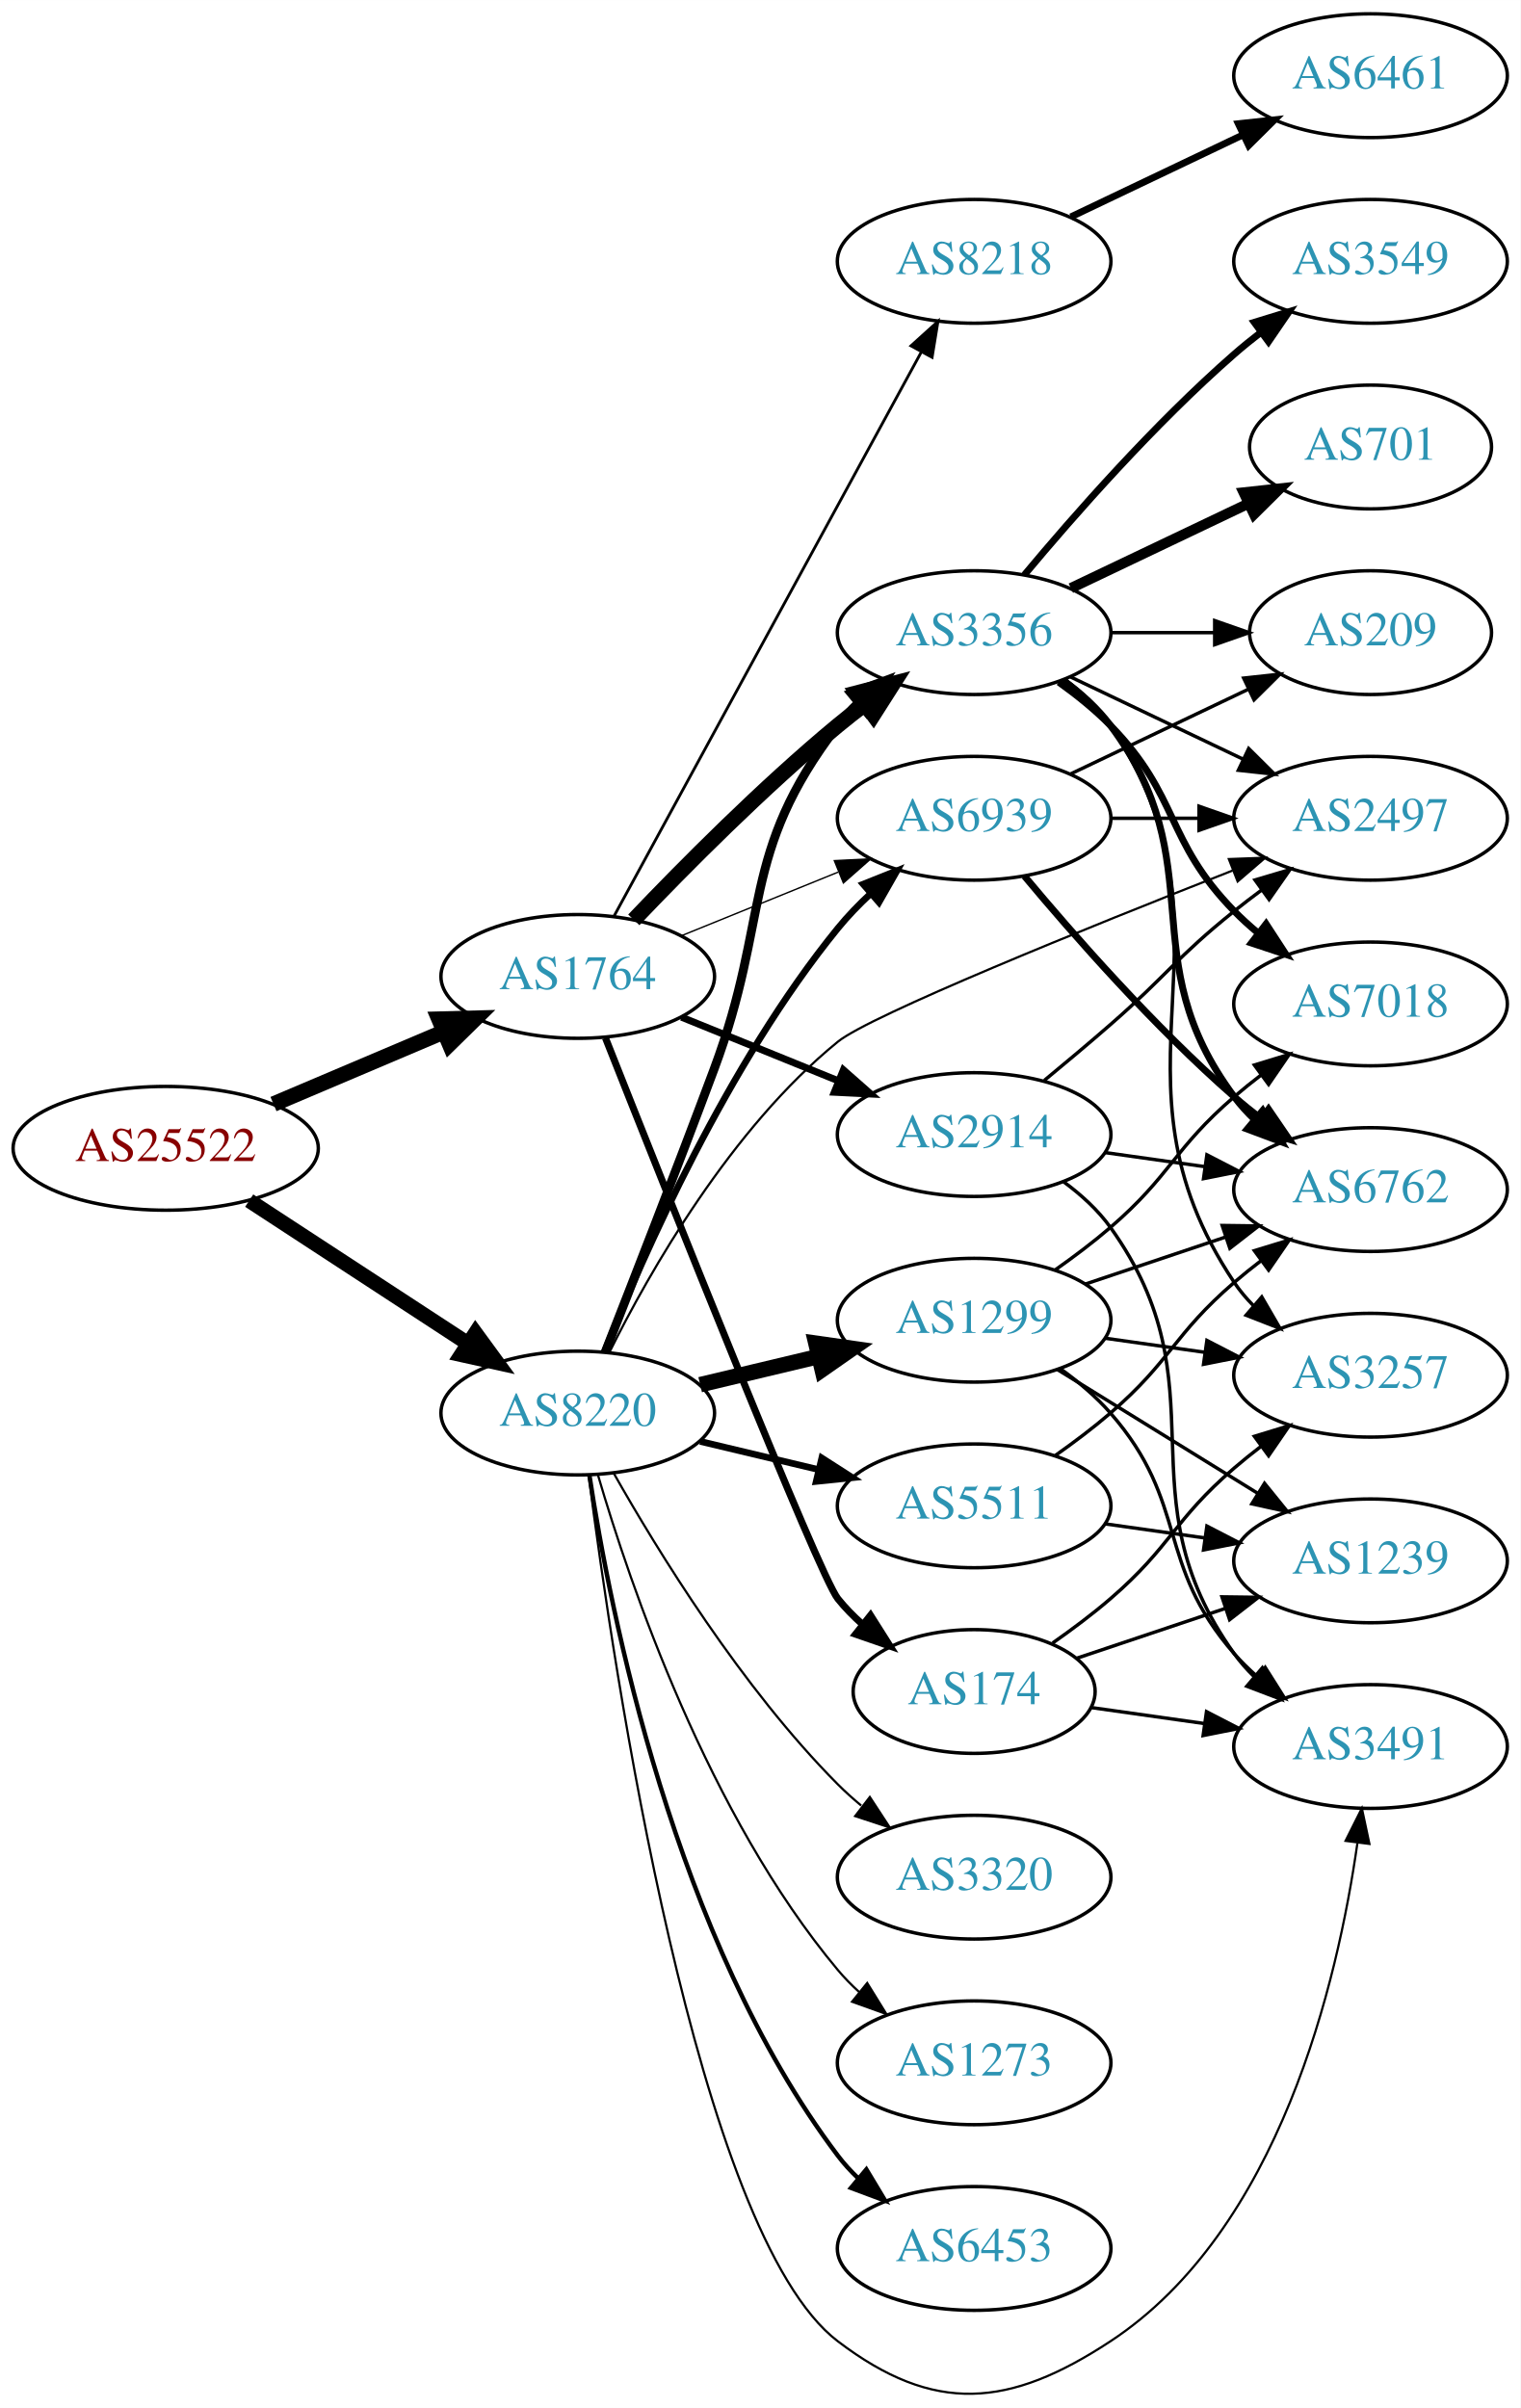
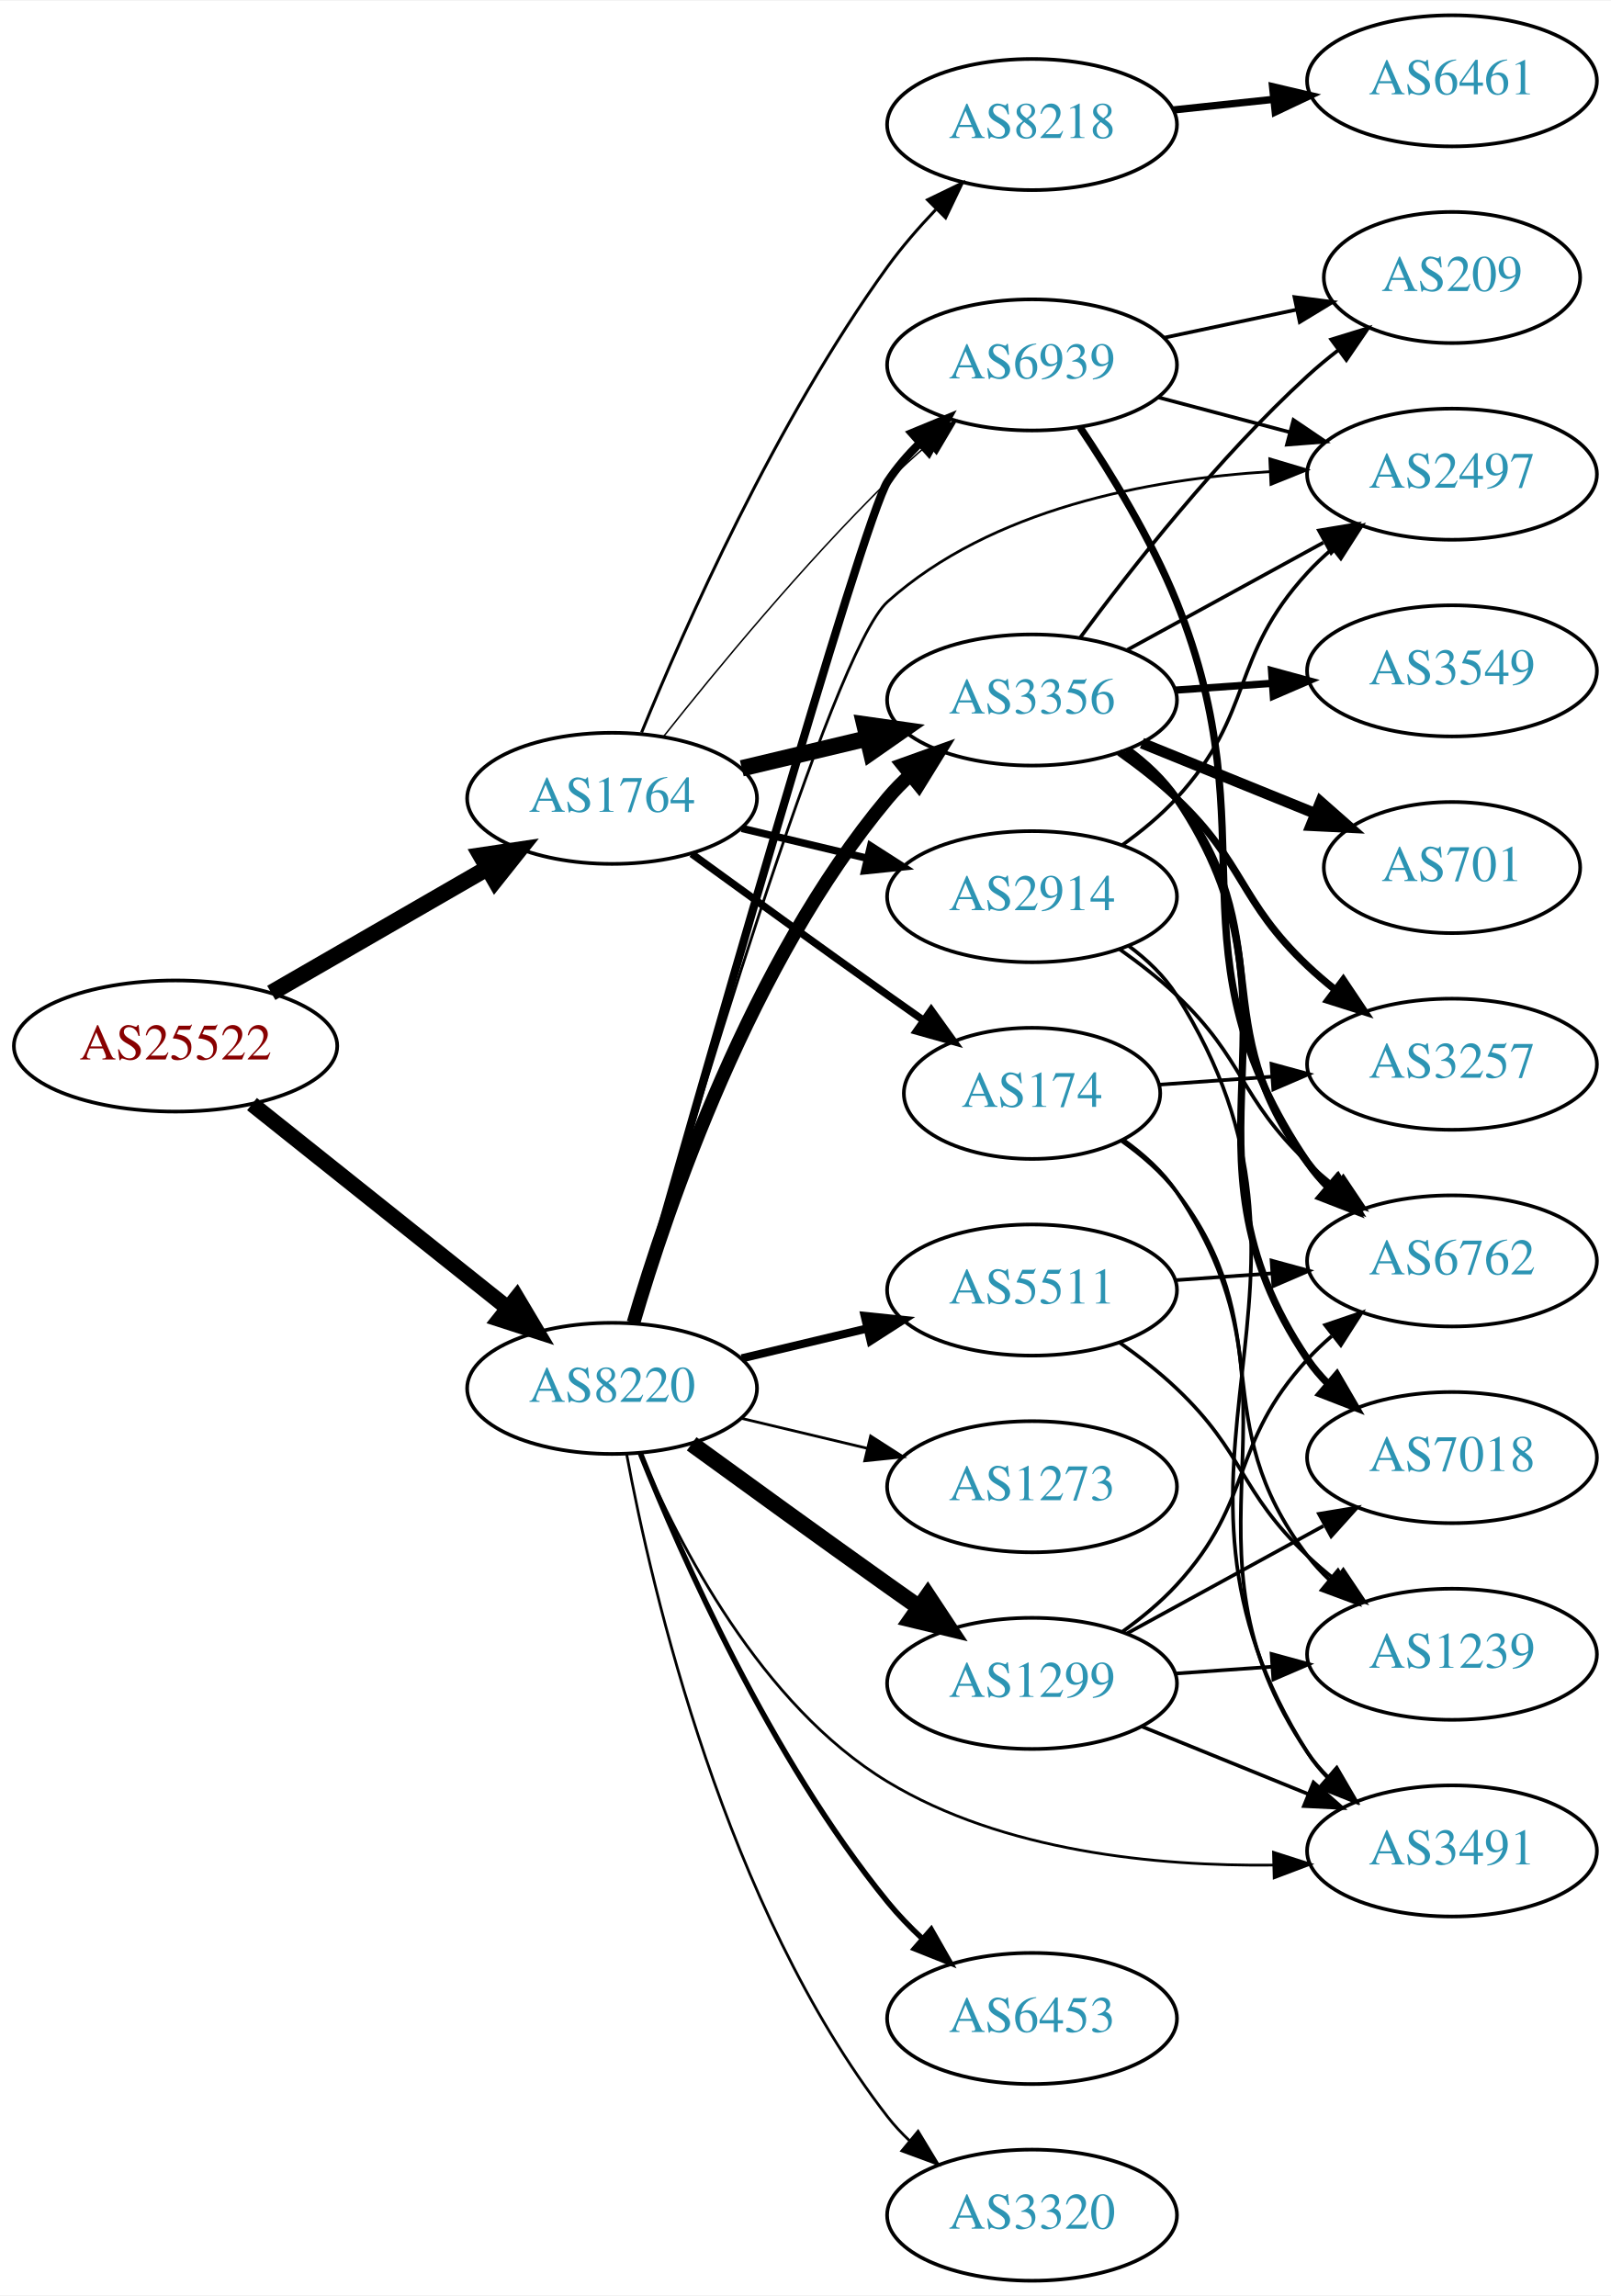
- <svg xmlns="http://www.w3.org/2000/svg" xmlns:xlink="http://www.w3.org/1999/xlink" width="442pt" height="700pt" viewBox="0.00 0.00 442.27 700.39">
-   <g id="graph0" class="graph" transform="scale(1 1) rotate(0) translate(4 696.389)">
-     <polygon fill="white" stroke="none" points="-4,4 -4,-696.389 438.271,-696.389 438.271,4 -4,4" />
+ <svg xmlns="http://www.w3.org/2000/svg" xmlns:xlink="http://www.w3.org/1999/xlink" width="442pt" height="630pt" viewBox="0.00 0.00 442.27 630.00">
+   <g id="graph0" class="graph" transform="scale(1 1) rotate(0) translate(4 626)">
+     <polygon fill="white" stroke="none" points="-4,4 -4,-626 438.271,-626 438.271,4 -4,4" />
    <g id="node1" class="node">
      <g id="a_node1">
        <a xlink:href="/asn/25522" xlink:title="AS25522 ~ Travelport Austria GmbH [AT]">
-           <ellipse fill="#ffffff" stroke="black" cx="44.196" cy="-362.389" rx="44.393" ry="18" />
-           <text text-anchor="middle" x="44.196" y="-358.689" font-family="Times,serif" font-size="14.00" fill="#880000">AS25522</text>
+           <ellipse fill="#ffffff" stroke="black" cx="44.196" cy="-339" rx="44.393" ry="18" />
+           <text text-anchor="middle" x="44.196" y="-335.3" font-family="Times,serif" font-size="14.00" fill="#880000">AS25522</text>
        </a>
      </g>
    </g>
    <g id="node2" class="node">
      <g id="a_node2">
        <a xlink:href="/asn/1764" xlink:title="AS1764 ~ NEXTLAYER-AS [AT]">
-           <ellipse fill="#ffffff" stroke="black" cx="164.039" cy="-412.389" rx="39.794" ry="18" />
-           <text text-anchor="middle" x="164.039" y="-408.689" font-family="Times,serif" font-size="14.00" fill="#2c94b3">AS1764</text>
+           <ellipse fill="#ffffff" stroke="black" cx="164.039" cy="-407" rx="39.794" ry="18" />
+           <text text-anchor="middle" x="164.039" y="-403.3" font-family="Times,serif" font-size="14.00" fill="#2c94b3">AS1764</text>
        </a>
      </g>
    </g>
    <g id="edge1" class="edge">
-       <path fill="none" stroke="black" stroke-width="4.5" d="M75.543,-375.265C90.566,-381.639 108.857,-389.4 124.824,-396.174" />
-       <polygon fill="black" stroke="black" stroke-width="4.5" points="123.672,-399.963 134.416,-400.244 126.748,-392.713 123.672,-399.963" />
+       <path fill="none" stroke="black" stroke-width="4.5" d="M70.476,-353.588C87.796,-363.582 110.947,-376.941 129.763,-387.799" />
+       <polygon fill="black" stroke="black" stroke-width="4.5" points="127.978,-391.314 138.607,-392.902 131.914,-384.493 127.978,-391.314" />
    </g>
    <g id="node3" class="node">
      <g id="a_node3">
        <a xlink:href="/asn/8220" xlink:title="AS8220 ~ COLT [GB]">
-           <ellipse fill="#ffffff" stroke="black" cx="164.039" cy="-285.389" rx="39.794" ry="18" />
-           <text text-anchor="middle" x="164.039" y="-281.689" font-family="Times,serif" font-size="14.00" fill="#2c94b3">AS8220</text>
+           <ellipse fill="#ffffff" stroke="black" cx="164.039" cy="-245" rx="39.794" ry="18" />
+           <text text-anchor="middle" x="164.039" y="-241.3" font-family="Times,serif" font-size="14.00" fill="#2c94b3">AS8220</text>
        </a>
      </g>
    </g>
    <g id="edge2" class="edge">
-       <path fill="none" stroke="black" stroke-width="4.312" d="M68.478,-347.176C86.708,-335.264 112.229,-318.588 132.163,-305.563" />
-       <polygon fill="black" stroke="black" stroke-width="4.312" points="134.297,-308.676 140.605,-300.047 130.169,-302.358 134.297,-308.676" />
+       <path fill="none" stroke="black" stroke-width="4.312" d="M65.186,-323.054C84.518,-307.634 113.969,-284.141 135.512,-266.957" />
+       <polygon fill="black" stroke="black" stroke-width="4.312" points="137.879,-269.896 143.343,-260.71 133.173,-263.996 137.879,-269.896" />
    </g>
    <g id="node4" class="node">
      <g id="a_node4">
-         <a xlink:href="/asn/2914" xlink:title="AS2914 ~ NTT America, Inc. [US]">
-           <ellipse fill="#ffffff" stroke="black" cx="279.332" cy="-366.389" rx="39.794" ry="18" />
-           <text text-anchor="middle" x="279.332" y="-362.689" font-family="Times,serif" font-size="14.00" fill="#2c94b3">AS2914</text>
+         <a xlink:href="/asn/8218" xlink:title="AS8218 ~ legacy Neotelecoms [FR]">
+           <ellipse fill="#ffffff" stroke="black" cx="279.332" cy="-592" rx="39.794" ry="18" />
+           <text text-anchor="middle" x="279.332" y="-588.3" font-family="Times,serif" font-size="14.00" fill="#2c94b3">AS8218</text>
        </a>
      </g>
    </g>
    <g id="edge3" class="edge">
-       <path fill="none" stroke="black" stroke-width="2.045" d="M194.214,-400.542C208.09,-394.909 224.867,-388.097 239.776,-382.043" />
-       <polygon fill="black" stroke="black" stroke-width="2.045" points="241.306,-385.2 249.255,-378.195 238.673,-378.714 241.306,-385.2" />
+       <path fill="none" stroke="black" stroke-width="0.818" d="M172.141,-425.082C183.842,-453.712 208.963,-510.574 239.685,-553 243.574,-558.371 248.203,-563.702 252.883,-568.619" />
+       <polygon fill="black" stroke="black" stroke-width="0.818" points="250.644,-571.332 260.179,-575.951 255.606,-566.394 250.644,-571.332" />
    </g>
    <g id="node5" class="node">
      <g id="a_node5">
-         <a xlink:href="/asn/8218" xlink:title="AS8218 ~ legacy Neotelecoms [FR]">
-           <ellipse fill="#ffffff" stroke="black" cx="279.332" cy="-620.389" rx="39.794" ry="18" />
-           <text text-anchor="middle" x="279.332" y="-616.689" font-family="Times,serif" font-size="14.00" fill="#2c94b3">AS8218</text>
+         <a xlink:href="/asn/174" xlink:title="AS174 ~ Cogent Communications [US]">
+           <ellipse fill="#ffffff" stroke="black" cx="279.332" cy="-326" rx="35.194" ry="18" />
+           <text text-anchor="middle" x="279.332" y="-322.3" font-family="Times,serif" font-size="14.00" fill="#2c94b3">AS174</text>
        </a>
      </g>
    </g>
    <g id="edge4" class="edge">
-       <path fill="none" stroke="black" stroke-width="0.818" d="M174.503,-429.765C194.371,-466.241 240.524,-550.976 264.026,-594.125" />
-       <polygon fill="black" stroke="black" stroke-width="0.818" points="260.957,-595.808 268.814,-602.916 267.105,-592.46 260.957,-595.808" />
+       <path fill="none" stroke="black" stroke-width="2.045" d="M185.887,-391.778C200.821,-380.909 221.435,-365.975 239.685,-353 242.895,-350.718 246.264,-348.339 249.619,-345.982" />
+       <polygon fill="black" stroke="black" stroke-width="2.045" points="251.647,-348.834 257.83,-340.23 247.631,-343.101 251.647,-348.834" />
    </g>
    <g id="node6" class="node">
      <g id="a_node6">
-         <a xlink:href="/asn/174" xlink:title="AS174 ~ Cogent Communications [US]">
-           <ellipse fill="#ffffff" stroke="black" cx="279.332" cy="-204.389" rx="35.194" ry="18" />
-           <text text-anchor="middle" x="279.332" y="-200.689" font-family="Times,serif" font-size="14.00" fill="#2c94b3">AS174</text>
+         <a xlink:href="/asn/3356" xlink:title="AS3356 ~ Level 3 Parent, LLC [US]">
+           <ellipse fill="#ffffff" stroke="black" cx="279.332" cy="-434" rx="39.794" ry="18" />
+           <text text-anchor="middle" x="279.332" y="-430.3" font-family="Times,serif" font-size="14.00" fill="#2c94b3">AS3356</text>
        </a>
      </g>
    </g>
    <g id="edge5" class="edge">
-       <path fill="none" stroke="black" stroke-width="2.045" d="M172.097,-394.509C189.646,-350.162 234.235,-238.183 239.685,-231.389 241.785,-228.771 244.203,-226.299 246.785,-223.994" />
-       <polygon fill="black" stroke="black" stroke-width="2.045" points="249.195,-226.55 254.861,-217.597 244.849,-221.062 249.195,-226.55" />
+       <path fill="none" stroke="black" stroke-width="4.5" d="M199.646,-415.248C210.517,-417.838 222.671,-420.735 234.114,-423.462" />
+       <polygon fill="black" stroke="black" stroke-width="4.5" points="233.296,-427.315 243.936,-425.803 235.122,-419.654 233.296,-427.315" />
    </g>
    <g id="node7" class="node">
      <g id="a_node7">
-         <a xlink:href="/asn/3356" xlink:title="AS3356 ~ Level 3 Parent, LLC [US]">
-           <ellipse fill="#ffffff" stroke="black" cx="279.332" cy="-512.389" rx="39.794" ry="18" />
-           <text text-anchor="middle" x="279.332" y="-508.689" font-family="Times,serif" font-size="14.00" fill="#2c94b3">AS3356</text>
+         <a xlink:href="/asn/2914" xlink:title="AS2914 ~ NTT America, Inc. [US]">
+           <ellipse fill="#ffffff" stroke="black" cx="279.332" cy="-380" rx="39.794" ry="18" />
+           <text text-anchor="middle" x="279.332" y="-376.3" font-family="Times,serif" font-size="14.00" fill="#2c94b3">AS2914</text>
        </a>
      </g>
    </g>
    <g id="edge6" class="edge">
-       <path fill="none" stroke="black" stroke-width="4.5" d="M180.344,-428.843C194.957,-444.184 217.913,-467.345 239.685,-485.389 242.206,-487.478 244.882,-489.573 247.604,-491.622" />
-       <polygon fill="black" stroke="black" stroke-width="4.5" points="245.393,-494.882 255.797,-497.575 250.022,-488.511 245.393,-494.882" />
+       <path fill="none" stroke="black" stroke-width="2.045" d="M199.646,-398.752C210.517,-396.162 222.671,-393.265 234.114,-390.538" />
+       <polygon fill="black" stroke="black" stroke-width="2.045" points="235.02,-393.92 243.936,-388.197 233.397,-387.111 235.02,-393.92" />
    </g>
    <g id="node8" class="node">
      <g id="a_node8">
        <a xlink:href="/asn/6939" xlink:title="AS6939 ~ Hurricane Electric LLC [US]">
-           <ellipse fill="#ffffff" stroke="black" cx="279.332" cy="-458.389" rx="39.794" ry="18" />
-           <text text-anchor="middle" x="279.332" y="-454.689" font-family="Times,serif" font-size="14.00" fill="#2c94b3">AS6939</text>
+           <ellipse fill="#ffffff" stroke="black" cx="279.332" cy="-526" rx="39.794" ry="18" />
+           <text text-anchor="middle" x="279.332" y="-522.3" font-family="Times,serif" font-size="14.00" fill="#2c94b3">AS6939</text>
        </a>
      </g>
    </g>
    <g id="edge7" class="edge">
-       <path fill="none" stroke="black" stroke-width="0.409" d="M194.214,-424.235C208.09,-429.869 224.867,-436.681 239.776,-442.734" />
-       <polygon fill="black" stroke="black" stroke-width="0.409" points="238.673,-446.063 249.255,-446.583 241.306,-439.578 238.673,-446.063" />
+       <path fill="none" stroke="black" stroke-width="0.409" d="M178.274,-424.101C192.611,-442.21 216.546,-471.263 239.685,-494 243.153,-497.408 246.946,-500.85 250.757,-504.151" />
+       <polygon fill="black" stroke="black" stroke-width="0.409" points="248.601,-506.911 258.507,-510.67 253.107,-501.554 248.601,-506.911" />
    </g>
    <g id="edge25" class="edge">
-       <path fill="none" stroke="black" stroke-width="2.571" d="M172.004,-303.044C179.84,-322.988 192.883,-356.442 203.685,-385.389 220.2,-429.644 210.975,-447.878 239.685,-485.389 241.457,-487.704 243.485,-489.898 245.662,-491.959" />
-       <polygon fill="black" stroke="black" stroke-width="2.571" points="243.554,-494.758 253.488,-498.441 248.019,-489.367 243.554,-494.758" />
-     </g>
-     <g id="edge29" class="edge">
-       <path fill="none" stroke="black" stroke-width="1.929" d="M171.798,-303.194C183.029,-331.312 207.518,-386.858 239.685,-426.389 242.546,-429.904 245.84,-433.313 249.274,-436.512" />
-       <polygon fill="black" stroke="black" stroke-width="1.929" points="247.056,-439.222 256.898,-443.144 251.65,-433.94 247.056,-439.222" />
-     </g>
-     <g id="node10" class="node">
-       <g id="a_node10">
+       <path fill="none" stroke="black" stroke-width="3.75" d="M169.913,-263.002C179.227,-294.844 202.043,-361.981 239.685,-407 241.555,-409.237 243.654,-411.374 245.88,-413.396" />
+       <polygon fill="black" stroke="black" stroke-width="3.75" points="243.823,-416.234 253.799,-419.804 248.227,-410.793 243.823,-416.234" />
+     </g>
+     <g id="edge28" class="edge">
+       <path fill="none" stroke="black" stroke-width="2.25" d="M170.087,-262.868C185.779,-318.258 233.048,-483.984 239.685,-494 242.189,-497.778 245.271,-501.342 248.594,-504.624" />
+       <polygon fill="black" stroke="black" stroke-width="2.25" points="246.324,-507.289 256.119,-511.328 250.981,-502.063 246.324,-507.289" />
+     </g>
+     <g id="node15" class="node">
+       <g id="a_node15">
+         <a xlink:href="/asn/2497" xlink:title="AS2497 ~ Internet Initiative Japan Inc. [JP]">
+           <ellipse fill="#ffffff" stroke="black" cx="394.625" cy="-496" rx="39.794" ry="18" />
+           <text text-anchor="middle" x="394.625" y="-492.3" font-family="Times,serif" font-size="14.00" fill="#2c94b3">AS2497</text>
+         </a>
+       </g>
+     </g>
+     <g id="edge26" class="edge">
+       <path fill="none" stroke="black" stroke-width="0.75" d="M170.204,-263.124C184.455,-312.597 224.285,-447.196 239.685,-461 268.168,-486.531 311.347,-494.627 344.733,-496.71" />
+       <polygon fill="black" stroke="black" stroke-width="0.75" points="344.601,-500.208 354.752,-497.176 344.926,-493.215 344.601,-500.208" />
+     </g>
+     <g id="node17" class="node">
+       <g id="a_node17">
        <a xlink:href="/asn/3491" xlink:title="AS3491 ~ PCCW Global, Inc. [US]">
-           <ellipse fill="#ffffff" stroke="black" cx="394.625" cy="-188.389" rx="39.794" ry="18" />
-           <text text-anchor="middle" x="394.625" y="-184.689" font-family="Times,serif" font-size="14.00" fill="#2c94b3">AS3491</text>
+           <ellipse fill="#ffffff" stroke="black" cx="394.625" cy="-118" rx="39.794" ry="18" />
+           <text text-anchor="middle" x="394.625" y="-114.3" font-family="Times,serif" font-size="14.00" fill="#2c94b3">AS3491</text>
        </a>
      </g>
    </g>
    <g id="edge30" class="edge">
-       <path fill="none" stroke="black" stroke-width="0.643" d="M167.21,-267.361C174.277,-212.062 198.566,-46.682 239.685,-15.389 267.729,5.954 289.533,3.975 318.978,-15.389 368.173,-47.741 385.091,-120.124 390.801,-160.252" />
-       <polygon fill="black" stroke="black" stroke-width="0.643" points="387.362,-160.947 392.105,-170.42 394.305,-160.056 387.362,-160.947" />
-     </g>
-     <g id="node11" class="node">
-       <g id="a_node11">
-         <a xlink:href="/asn/2497" xlink:title="AS2497 ~ Internet Initiative Japan Inc. [JP]">
-           <ellipse fill="#ffffff" stroke="black" cx="394.625" cy="-458.389" rx="39.794" ry="18" />
-           <text text-anchor="middle" x="394.625" y="-454.689" font-family="Times,serif" font-size="14.00" fill="#2c94b3">AS2497</text>
-         </a>
-       </g>
-     </g>
-     <g id="edge24" class="edge">
-       <path fill="none" stroke="black" stroke-width="0.643" d="M173.234,-303.022C184.952,-326.522 208.563,-368.078 239.685,-393.389 249.107,-401.051 312.071,-426.502 354.498,-443.19" />
-       <polygon fill="black" stroke="black" stroke-width="0.643" points="353.416,-446.525 364.004,-446.918 355.972,-440.008 353.416,-446.525" />
+       <path fill="none" stroke="black" stroke-width="0.75" d="M171.763,-227.301C182.195,-202.513 204.784,-158.13 239.685,-137 271.384,-117.808 313.483,-113.759 345.643,-114.118" />
+       <polygon fill="black" stroke="black" stroke-width="0.75" points="345.623,-117.619 355.71,-114.376 345.803,-110.621 345.623,-117.619" />
    </g>
    <g id="node19" class="node">
      <g id="a_node19">
-         <a xlink:href="/asn/5511" xlink:title="AS5511 ~ Orange S.A. [FR]">
-           <ellipse fill="#ffffff" stroke="black" cx="279.332" cy="-258.389" rx="39.794" ry="18" />
-           <text text-anchor="middle" x="279.332" y="-254.689" font-family="Times,serif" font-size="14.00" fill="#2c94b3">AS5511</text>
+         <a xlink:href="/asn/1299" xlink:title="AS1299 ~ Telia Carrier [EU]">
+           <ellipse fill="#ffffff" stroke="black" cx="279.332" cy="-164" rx="39.794" ry="18" />
+           <text text-anchor="middle" x="279.332" y="-160.3" font-family="Times,serif" font-size="14.00" fill="#2c94b3">AS1299</text>
        </a>
      </g>
    </g>
    <g id="edge22" class="edge">
-       <path fill="none" stroke="black" stroke-width="1.929" d="M199.646,-277.141C210.517,-274.55 222.671,-271.654 234.114,-268.926" />
-       <polygon fill="black" stroke="black" stroke-width="1.929" points="235.02,-272.309 243.936,-266.586 233.397,-265.499 235.02,-272.309" />
+       <path fill="none" stroke="black" stroke-width="4.5" d="M185.887,-229.778C200.821,-218.909 221.435,-203.975 239.685,-191 242.506,-188.995 245.449,-186.915 248.397,-184.841" />
+       <polygon fill="black" stroke="black" stroke-width="4.5" points="250.694,-188.039 256.621,-179.074 246.173,-181.591 250.694,-188.039" />
    </g>
    <g id="node20" class="node">
      <g id="a_node20">
-         <a xlink:href="/asn/6453" xlink:title="AS6453 ~ TATA COMMUNICATIONS (AMERICA) INC [US]">
-           <ellipse fill="#ffffff" stroke="black" cx="279.332" cy="-42.389" rx="39.794" ry="18" />
-           <text text-anchor="middle" x="279.332" y="-38.689" font-family="Times,serif" font-size="14.00" fill="#2c94b3">AS6453</text>
+         <a xlink:href="/asn/5511" xlink:title="AS5511 ~ Orange S.A. [FR]">
+           <ellipse fill="#ffffff" stroke="black" cx="279.332" cy="-272" rx="39.794" ry="18" />
+           <text text-anchor="middle" x="279.332" y="-268.3" font-family="Times,serif" font-size="14.00" fill="#2c94b3">AS5511</text>
        </a>
      </g>
    </g>
    <g id="edge23" class="edge">
-       <path fill="none" stroke="black" stroke-width="1.286" d="M167.415,-267.403C173.389,-227.966 192.1,-132.394 239.685,-69.389 241.442,-67.062 243.459,-64.86 245.629,-62.793" />
-       <polygon fill="black" stroke="black" stroke-width="1.286" points="247.987,-65.384 253.441,-56.301 243.513,-60 247.987,-65.384" />
+       <path fill="none" stroke="black" stroke-width="2.25" d="M199.646,-253.248C210.517,-255.838 222.671,-258.735 234.114,-261.462" />
+       <polygon fill="black" stroke="black" stroke-width="2.25" points="233.397,-264.889 243.936,-263.803 235.02,-258.08 233.397,-264.889" />
    </g>
    <g id="node21" class="node">
      <g id="a_node21">
-         <a xlink:href="/asn/1299" xlink:title="AS1299 ~ Telia Carrier [EU]">
-           <ellipse fill="#ffffff" stroke="black" cx="279.332" cy="-312.389" rx="39.794" ry="18" />
-           <text text-anchor="middle" x="279.332" y="-308.689" font-family="Times,serif" font-size="14.00" fill="#2c94b3">AS1299</text>
-         </a>
-       </g>
-     </g>
-     <g id="edge26" class="edge">
-       <path fill="none" stroke="black" stroke-width="4.5" d="M199.646,-293.636C210.517,-296.227 222.671,-299.124 234.114,-301.851" />
-       <polygon fill="black" stroke="black" stroke-width="4.5" points="233.296,-305.703 243.936,-304.191 235.122,-298.043 233.296,-305.703" />
+         <a xlink:href="/asn/6453" xlink:title="AS6453 ~ TATA COMMUNICATIONS (AMERICA) INC [US]">
+           <ellipse fill="#ffffff" stroke="black" cx="279.332" cy="-72" rx="39.794" ry="18" />
+           <text text-anchor="middle" x="279.332" y="-68.3" font-family="Times,serif" font-size="14.00" fill="#2c94b3">AS6453</text>
+         </a>
+       </g>
+     </g>
+     <g id="edge24" class="edge">
+       <path fill="none" stroke="black" stroke-width="1.5" d="M171.798,-227.195C183.029,-199.077 207.518,-143.531 239.685,-104 242.546,-100.484 245.84,-97.076 249.274,-93.876" />
+       <polygon fill="black" stroke="black" stroke-width="1.5" points="251.65,-96.448 256.898,-87.245 247.056,-91.167 251.65,-96.448" />
    </g>
    <g id="node22" class="node">
      <g id="a_node22">
        <a xlink:href="/asn/3320" xlink:title="AS3320 ~ DTAG [DE]">
-           <ellipse fill="#ffffff" stroke="black" cx="279.332" cy="-150.389" rx="39.794" ry="18" />
-           <text text-anchor="middle" x="279.332" y="-146.689" font-family="Times,serif" font-size="14.00" fill="#2c94b3">AS3320</text>
+           <ellipse fill="#ffffff" stroke="black" cx="279.332" cy="-18" rx="39.794" ry="18" />
+           <text text-anchor="middle" x="279.332" y="-14.3" font-family="Times,serif" font-size="14.00" fill="#2c94b3">AS3320</text>
        </a>
      </g>
    </g>
    <g id="edge27" class="edge">
-       <path fill="none" stroke="black" stroke-width="0.643" d="M174.498,-267.898C187.28,-245.292 211.712,-205.503 239.685,-177.389 241.796,-175.267 244.092,-173.201 246.477,-171.218" />
-       <polygon fill="black" stroke="black" stroke-width="0.643" points="248.993,-173.699 254.793,-164.833 244.73,-168.147 248.993,-173.699" />
+       <path fill="none" stroke="black" stroke-width="0.75" d="M168.034,-226.94C174.973,-189.597 195.086,-102.572 239.685,-45 241.471,-42.695 243.508,-40.508 245.692,-38.452" />
+       <polygon fill="black" stroke="black" stroke-width="0.75" points="248.048,-41.046 253.531,-31.981 243.591,-35.648 248.048,-41.046" />
    </g>
    <g id="node23" class="node">
      <g id="a_node23">
        <a xlink:href="/asn/1273" xlink:title="AS1273 ~ Vodafone Group PLC [EU]">
-           <ellipse fill="#ffffff" stroke="black" cx="279.332" cy="-96.389" rx="39.794" ry="18" />
-           <text text-anchor="middle" x="279.332" y="-92.689" font-family="Times,serif" font-size="14.00" fill="#2c94b3">AS1273</text>
-         </a>
-       </g>
-     </g>
-     <g id="edge28" class="edge">
-       <path fill="none" stroke="black" stroke-width="0.643" d="M169.913,-267.387C179.227,-235.545 202.043,-168.408 239.685,-123.389 241.555,-121.152 243.654,-119.014 245.88,-116.993" />
-       <polygon fill="black" stroke="black" stroke-width="0.643" points="248.227,-119.596 253.799,-110.585 243.823,-114.154 248.227,-119.596" />
+           <ellipse fill="#ffffff" stroke="black" cx="279.332" cy="-218" rx="39.794" ry="18" />
+           <text text-anchor="middle" x="279.332" y="-214.3" font-family="Times,serif" font-size="14.00" fill="#2c94b3">AS1273</text>
+         </a>
+       </g>
+     </g>
+     <g id="edge29" class="edge">
+       <path fill="none" stroke="black" stroke-width="0.75" d="M199.646,-236.752C210.517,-234.162 222.671,-231.265 234.114,-228.538" />
+       <polygon fill="black" stroke="black" stroke-width="0.75" points="235.02,-231.92 243.936,-226.197 233.397,-225.111 235.02,-231.92" />
    </g>
    <g id="node9" class="node">
      <g id="a_node9">
-         <a xlink:href="/asn/6762" xlink:title="AS6762 ~ TELECOM ITALIA SPARKLE S.p.A. [IT]">
-           <ellipse fill="#ffffff" stroke="black" cx="394.625" cy="-350.389" rx="39.794" ry="18" />
-           <text text-anchor="middle" x="394.625" y="-346.689" font-family="Times,serif" font-size="14.00" fill="#2c94b3">AS6762</text>
+         <a xlink:href="/asn/6461" xlink:title="AS6461 ~ Zayo Bandwidth [US]">
+           <ellipse fill="#ffffff" stroke="black" cx="394.625" cy="-604" rx="39.794" ry="18" />
+           <text text-anchor="middle" x="394.625" y="-600.3" font-family="Times,serif" font-size="14.00" fill="#2c94b3">AS6461</text>
        </a>
      </g>
    </g>
    <g id="edge8" class="edge">
-       <path fill="none" stroke="black" d="M317.428,-361.15C326.72,-359.837 336.811,-358.412 346.518,-357.041" />
-       <polygon fill="black" stroke="black" points="347.033,-360.503 356.445,-355.639 346.054,-353.572 347.033,-360.503" />
-     </g>
-     <g id="edge9" class="edge">
-       <path fill="none" stroke="black" d="M305.408,-352.614C310.477,-348.879 315.355,-344.445 318.978,-339.389 352.404,-292.742 321.552,-262.035 354.978,-215.389 356.676,-213.018 358.651,-210.785 360.791,-208.696" />
-       <polygon fill="black" stroke="black" points="363.154,-211.282 368.548,-202.163 358.644,-205.928 363.154,-211.282" />
-     </g>
-     <g id="edge10" class="edge">
-       <path fill="none" stroke="black" d="M299.756,-382.151C305.954,-387.266 312.805,-393.009 318.978,-398.389 335.342,-412.648 338.045,-417.81 354.978,-431.389 357.532,-433.437 360.232,-435.504 362.969,-437.534" />
-       <polygon fill="black" stroke="black" points="361.027,-440.449 371.185,-443.459 365.121,-434.771 361.027,-440.449" />
+       <path fill="none" stroke="black" stroke-width="2" d="M318.057,-595.996C326.849,-596.927 336.328,-597.931 345.503,-598.903" />
+       <polygon fill="black" stroke="black" stroke-width="2" points="345.365,-602.408 355.678,-599.981 346.102,-595.447 345.365,-602.408" />
    </g>
    <g id="node12" class="node">
      <g id="a_node12">
-         <a xlink:href="/asn/6461" xlink:title="AS6461 ~ Zayo Bandwidth [US]">
-           <ellipse fill="#ffffff" stroke="black" cx="394.625" cy="-674.389" rx="39.794" ry="18" />
-           <text text-anchor="middle" x="394.625" y="-670.689" font-family="Times,serif" font-size="14.00" fill="#2c94b3">AS6461</text>
-         </a>
-       </g>
+         <a xlink:href="/asn/3257" xlink:title="AS3257 ~ GTT [DE]">
+           <ellipse fill="#ffffff" stroke="black" cx="394.625" cy="-334" rx="39.794" ry="18" />
+           <text text-anchor="middle" x="394.625" y="-330.3" font-family="Times,serif" font-size="14.00" fill="#2c94b3">AS3257</text>
+         </a>
+       </g>
+     </g>
+     <g id="edge21" class="edge">
+       <path fill="none" stroke="black" d="M314.323,-328.4C324.002,-329.084 334.738,-329.842 345.102,-330.574" />
+       <polygon fill="black" stroke="black" points="345.069,-334.08 355.291,-331.293 345.562,-327.097 345.069,-334.08" />
+     </g>
+     <g id="edge19" class="edge">
+       <path fill="none" stroke="black" d="M304.407,-313.237C309.897,-309.324 315.215,-304.557 318.978,-299 358.394,-240.802 315.562,-203.198 354.978,-145 356.613,-142.586 358.542,-140.321 360.65,-138.21" />
+       <polygon fill="black" stroke="black" points="363.017,-140.791 368.348,-131.635 358.47,-135.469 363.017,-140.791" />
+     </g>
+     <g id="node18" class="node">
+       <g id="a_node18">
+         <a xlink:href="/asn/1239" xlink:title="AS1239 ~ Sprint [US]">
+           <ellipse fill="#ffffff" stroke="black" cx="394.625" cy="-172" rx="39.794" ry="18" />
+           <text text-anchor="middle" x="394.625" y="-168.3" font-family="Times,serif" font-size="14.00" fill="#2c94b3">AS1239</text>
+         </a>
+       </g>
+     </g>
+     <g id="edge20" class="edge">
+       <path fill="none" stroke="black" d="M303.969,-312.922C309.468,-309.015 314.899,-304.33 318.978,-299 347.688,-261.489 326.268,-236.511 354.978,-199 356.75,-196.685 358.778,-194.491 360.955,-192.429" />
+       <polygon fill="black" stroke="black" points="363.312,-195.022 368.781,-185.948 358.847,-189.63 363.312,-195.022" />
+     </g>
+     <g id="node10" class="node">
+       <g id="a_node10">
+         <a xlink:href="/asn/7018" xlink:title="AS7018 ~ AT&amp;T Services, Inc. [US]">
+           <ellipse fill="#ffffff" stroke="black" cx="394.625" cy="-226" rx="39.794" ry="18" />
+           <text text-anchor="middle" x="394.625" y="-222.3" font-family="Times,serif" font-size="14.00" fill="#2c94b3">AS7018</text>
+         </a>
+       </g>
+     </g>
+     <g id="edge9" class="edge">
+       <path fill="none" stroke="black" stroke-width="2" d="M305.609,-420.365C310.667,-416.622 315.49,-412.15 318.978,-407 358.394,-348.802 315.562,-311.198 354.978,-253 356.613,-250.586 358.542,-248.321 360.65,-246.21" />
+       <polygon fill="black" stroke="black" stroke-width="2" points="363.017,-248.791 368.348,-239.635 358.47,-243.469 363.017,-248.791" />
+     </g>
+     <g id="node11" class="node">
+       <g id="a_node11">
+         <a xlink:href="/asn/701" xlink:title="AS701 ~ UUNET [US]">
+           <ellipse fill="#ffffff" stroke="black" cx="394.625" cy="-388" rx="35.194" ry="18" />
+           <text text-anchor="middle" x="394.625" y="-384.3" font-family="Times,serif" font-size="14.00" fill="#2c94b3">AS701</text>
+         </a>
+       </g>
+     </g>
+     <g id="edge10" class="edge">
+       <path fill="none" stroke="black" stroke-width="3" d="M309.507,-422.154C323.921,-416.302 341.465,-409.178 356.794,-402.954" />
+       <polygon fill="black" stroke="black" stroke-width="3" points="358.544,-406.021 366.493,-399.016 355.91,-399.535 358.544,-406.021" />
    </g>
    <g id="edge11" class="edge">
-       <path fill="none" stroke="black" stroke-width="2" d="M307.468,-633.323C322.462,-640.47 341.283,-649.44 357.506,-657.173" />
-       <polygon fill="black" stroke="black" stroke-width="2" points="356.177,-660.417 366.71,-661.56 359.188,-654.098 356.177,-660.417" />
-     </g>
-     <g id="edge12" class="edge">
-       <path fill="none" stroke="black" d="M313.405,-199.718C323.706,-198.263 335.273,-196.629 346.348,-195.065" />
-       <polygon fill="black" stroke="black" points="346.919,-198.52 356.331,-193.655 345.94,-191.588 346.919,-198.52" />
+       <path fill="none" stroke="black" stroke-width="2" d="M303.274,-419.647C308.668,-415.828 314.224,-411.503 318.978,-407 337.826,-389.147 336.13,-378.853 354.978,-361 357.355,-358.749 359.933,-356.542 362.59,-354.42" />
+       <polygon fill="black" stroke="black" stroke-width="2" points="364.781,-357.152 370.682,-348.353 360.582,-351.552 364.781,-357.152" />
    </g>
    <g id="node13" class="node">
      <g id="a_node13">
-         <a xlink:href="/asn/1239" xlink:title="AS1239 ~ Sprint [US]">
-           <ellipse fill="#ffffff" stroke="black" cx="394.625" cy="-242.389" rx="39.794" ry="18" />
-           <text text-anchor="middle" x="394.625" y="-238.689" font-family="Times,serif" font-size="14.00" fill="#2c94b3">AS1239</text>
-         </a>
-       </g>
-     </g>
-     <g id="edge13" class="edge">
-       <path fill="none" stroke="black" d="M309.213,-214.076C322.317,-218.471 338.054,-223.749 352.371,-228.552" />
-       <polygon fill="black" stroke="black" points="351.412,-231.922 362.006,-231.783 353.638,-225.285 351.412,-231.922" />
+         <a xlink:href="/asn/3549" xlink:title="AS3549 ~ Level 3 Parent, LLC [US]">
+           <ellipse fill="#ffffff" stroke="black" cx="394.625" cy="-442" rx="39.794" ry="18" />
+           <text text-anchor="middle" x="394.625" y="-438.3" font-family="Times,serif" font-size="14.00" fill="#2c94b3">AS3549</text>
+         </a>
+       </g>
+     </g>
+     <g id="edge12" class="edge">
+       <path fill="none" stroke="black" stroke-width="2" d="M318.687,-436.708C327.177,-437.308 336.281,-437.951 345.115,-438.575" />
+       <polygon fill="black" stroke="black" stroke-width="2" points="345.087,-442.081 355.308,-439.294 345.58,-435.099 345.087,-442.081" />
    </g>
    <g id="node14" class="node">
      <g id="a_node14">
-         <a xlink:href="/asn/3257" xlink:title="AS3257 ~ GTT [DE]">
-           <ellipse fill="#ffffff" stroke="black" cx="394.625" cy="-296.389" rx="39.794" ry="18" />
-           <text text-anchor="middle" x="394.625" y="-292.689" font-family="Times,serif" font-size="14.00" fill="#2c94b3">AS3257</text>
-         </a>
-       </g>
+         <a xlink:href="/asn/6762" xlink:title="AS6762 ~ TELECOM ITALIA SPARKLE S.p.A. [IT]">
+           <ellipse fill="#ffffff" stroke="black" cx="394.625" cy="-280" rx="39.794" ry="18" />
+           <text text-anchor="middle" x="394.625" y="-276.3" font-family="Times,serif" font-size="14.00" fill="#2c94b3">AS6762</text>
+         </a>
+       </g>
+     </g>
+     <g id="edge13" class="edge">
+       <path fill="none" stroke="black" stroke-width="2" d="M305.175,-420.052C310.255,-416.326 315.197,-411.94 318.978,-407 347.688,-369.489 326.268,-344.511 354.978,-307 356.75,-304.685 358.778,-302.491 360.955,-300.429" />
+       <polygon fill="black" stroke="black" stroke-width="2" points="363.312,-303.022 368.781,-293.948 358.847,-297.63 363.312,-303.022" />
    </g>
    <g id="edge14" class="edge">
-       <path fill="none" stroke="black" d="M302.172,-218.498C307.818,-222.452 313.769,-226.901 318.978,-231.389 336.604,-246.573 337.352,-254.204 354.978,-269.389 357.458,-271.525 360.107,-273.654 362.811,-275.724" />
-       <polygon fill="black" stroke="black" points="360.842,-278.62 370.976,-281.711 364.981,-272.975 360.842,-278.62" />
-     </g>
-     <g id="edge17" class="edge">
-       <path fill="none" stroke="black" stroke-width="2" d="M305.262,-498.507C310.338,-494.777 315.256,-490.373 318.978,-485.389 349.249,-444.847 324.707,-417.93 354.978,-377.389 356.723,-375.052 358.73,-372.843 360.893,-370.771" />
-       <polygon fill="black" stroke="black" stroke-width="2" points="363.253,-373.361 368.694,-364.27 358.771,-367.984 363.253,-373.361" />
-     </g>
-     <g id="edge20" class="edge">
-       <path fill="none" stroke="black" d="M307.468,-499.454C322.462,-492.307 341.283,-483.337 357.506,-475.604" />
-       <polygon fill="black" stroke="black" points="359.188,-478.68 366.71,-471.217 356.177,-472.361 359.188,-478.68" />
-     </g>
-     <g id="edge18" class="edge">
-       <path fill="none" stroke="black" d="M305.651,-498.782C310.707,-495.038 315.518,-490.558 318.978,-485.389 360.003,-424.094 313.954,-384.683 354.978,-323.389 356.6,-320.965 358.519,-318.694 360.621,-316.579" />
-       <polygon fill="black" stroke="black" points="362.988,-319.159 368.306,-309.996 358.434,-313.843 362.988,-319.159" />
-     </g>
-     <g id="node15" class="node">
-       <g id="a_node15">
-         <a xlink:href="/asn/7018" xlink:title="AS7018 ~ AT&amp;T Services, Inc. [US]">
-           <ellipse fill="#ffffff" stroke="black" cx="394.625" cy="-404.389" rx="39.794" ry="18" />
-           <text text-anchor="middle" x="394.625" y="-400.689" font-family="Times,serif" font-size="14.00" fill="#2c94b3">AS7018</text>
-         </a>
-       </g>
-     </g>
-     <g id="edge15" class="edge">
-       <path fill="none" stroke="black" stroke-width="2" d="M303.926,-497.999C309.182,-494.241 314.513,-489.952 318.978,-485.389 339.151,-464.771 334.806,-452.006 354.978,-431.389 357.071,-429.25 359.354,-427.171 361.731,-425.179" />
-       <polygon fill="black" stroke="black" stroke-width="2" points="364.249,-427.657 370.031,-418.778 359.974,-422.114 364.249,-427.657" />
+       <path fill="none" stroke="black" d="M305.475,-447.76C321.316,-456.429 341.977,-467.735 359.313,-477.223" />
+       <polygon fill="black" stroke="black" points="358.099,-480.548 368.551,-482.279 361.459,-474.408 358.099,-480.548" />
    </g>
    <g id="node16" class="node">
      <g id="a_node16">
-         <a xlink:href="/asn/3549" xlink:title="AS3549 ~ Level 3 Parent, LLC [US]">
-           <ellipse fill="#ffffff" stroke="black" cx="394.625" cy="-620.389" rx="39.794" ry="18" />
-           <text text-anchor="middle" x="394.625" y="-616.689" font-family="Times,serif" font-size="14.00" fill="#2c94b3">AS3549</text>
-         </a>
-       </g>
+         <a xlink:href="/asn/209" xlink:title="AS209 ~ CenturyLink Communications, LLC [US]">
+           <ellipse fill="#ffffff" stroke="black" cx="394.625" cy="-550" rx="35.194" ry="18" />
+           <text text-anchor="middle" x="394.625" y="-546.3" font-family="Times,serif" font-size="14.00" fill="#2c94b3">AS209</text>
+         </a>
+       </g>
+     </g>
+     <g id="edge15" class="edge">
+       <path fill="none" stroke="black" d="M292.619,-451.225C306.52,-470.053 330.436,-500.53 354.978,-523 357.593,-525.394 360.429,-527.751 363.337,-530.014" />
+       <polygon fill="black" stroke="black" points="361.471,-532.987 371.597,-536.101 365.623,-527.351 361.471,-532.987" />
+     </g>
+     <g id="edge17" class="edge">
+       <path fill="none" stroke="black" d="M303.274,-365.647C308.668,-361.828 314.224,-357.503 318.978,-353 337.826,-335.147 336.13,-324.853 354.978,-307 357.355,-304.749 359.933,-302.542 362.59,-300.42" />
+       <polygon fill="black" stroke="black" points="364.781,-303.152 370.682,-294.353 360.582,-297.552 364.781,-303.152" />
+     </g>
+     <g id="edge18" class="edge">
+       <path fill="none" stroke="black" d="M304.134,-394.192C309.381,-397.959 314.657,-402.301 318.978,-407 340.546,-430.455 333.41,-445.545 354.978,-469 357.004,-471.203 359.239,-473.327 361.583,-475.35" />
+       <polygon fill="black" stroke="black" points="359.793,-478.394 369.823,-481.808 364.111,-472.885 359.793,-478.394" />
    </g>
    <g id="edge16" class="edge">
-       <path fill="none" stroke="black" stroke-width="2" d="M293.962,-529.205C308.244,-546.318 331.791,-573.133 354.978,-593.389 357.444,-595.542 360.082,-597.682 362.78,-599.76" />
-       <polygon fill="black" stroke="black" stroke-width="2" points="360.805,-602.652 370.934,-605.759 364.953,-597.014 360.805,-602.652" />
-     </g>
-     <g id="node17" class="node">
-       <g id="a_node17">
-         <a xlink:href="/asn/701" xlink:title="AS701 ~ UUNET [US]">
-           <ellipse fill="#ffffff" stroke="black" cx="394.625" cy="-566.389" rx="35.194" ry="18" />
-           <text text-anchor="middle" x="394.625" y="-562.689" font-family="Times,serif" font-size="14.00" fill="#2c94b3">AS701</text>
-         </a>
-       </g>
-     </g>
-     <g id="edge19" class="edge">
-       <path fill="none" stroke="black" stroke-width="3" d="M307.468,-525.323C322.9,-532.678 342.385,-541.966 358.92,-549.847" />
-       <polygon fill="black" stroke="black" stroke-width="3" points="357.729,-553.157 368.262,-554.3 360.741,-546.838 357.729,-553.157" />
-     </g>
-     <g id="node18" class="node">
-       <g id="a_node18">
-         <a xlink:href="/asn/209" xlink:title="AS209 ~ CenturyLink Communications, LLC [US]">
-           <ellipse fill="#ffffff" stroke="black" cx="394.625" cy="-512.389" rx="35.194" ry="18" />
-           <text text-anchor="middle" x="394.625" y="-508.689" font-family="Times,serif" font-size="14.00" fill="#2c94b3">AS209</text>
-         </a>
-       </g>
-     </g>
-     <g id="edge21" class="edge">
-       <path fill="none" stroke="black" d="M319.004,-512.389C328.709,-512.389 339.2,-512.389 349.163,-512.389" />
-       <polygon fill="black" stroke="black" points="349.299,-515.889 359.299,-512.389 349.299,-508.889 349.299,-515.889" />
+       <path fill="none" stroke="black" d="M305.833,-366.512C310.88,-362.762 315.641,-358.25 318.978,-353 369.304,-273.821 304.652,-224.179 354.978,-145 356.542,-142.539 358.419,-140.24 360.492,-138.106" />
+       <polygon fill="black" stroke="black" points="362.862,-140.684 368.123,-131.488 358.275,-135.396 362.862,-140.684" />
+     </g>
+     <g id="edge37" class="edge">
+       <path fill="none" stroke="black" stroke-width="2" d="M292.533,-508.829C301.039,-496.145 312.06,-478.17 318.978,-461 345.247,-395.804 315.562,-365.198 354.978,-307 356.613,-304.586 358.542,-302.321 360.65,-300.21" />
+       <polygon fill="black" stroke="black" stroke-width="2" points="363.017,-302.791 368.348,-293.635 358.47,-297.469 363.017,-302.791" />
    </g>
    <g id="edge38" class="edge">
-       <path fill="none" stroke="black" stroke-width="2" d="M293.962,-441.572C308.244,-424.459 331.791,-397.644 354.978,-377.389 357.444,-375.235 360.082,-373.095 362.78,-371.017" />
-       <polygon fill="black" stroke="black" stroke-width="2" points="364.953,-373.763 370.934,-365.018 360.805,-368.125 364.953,-373.763" />
-     </g>
-     <g id="edge40" class="edge">
-       <path fill="none" stroke="black" d="M319.004,-458.389C327.207,-458.389 335.971,-458.389 344.503,-458.389" />
-       <polygon fill="black" stroke="black" points="344.742,-461.889 354.742,-458.389 344.742,-454.889 344.742,-461.889" />
+       <path fill="none" stroke="black" d="M314.016,-517.08C325.329,-514.085 338.112,-510.7 350.072,-507.533" />
+       <polygon fill="black" stroke="black" points="351.103,-510.88 359.874,-504.937 349.311,-504.114 351.103,-510.88" />
    </g>
    <g id="edge39" class="edge">
-       <path fill="none" stroke="black" d="M307.468,-471.323C322.9,-478.678 342.385,-487.966 358.92,-495.847" />
-       <polygon fill="black" stroke="black" points="357.729,-499.157 368.262,-500.3 360.741,-492.838 357.729,-499.157" />
+       <path fill="none" stroke="black" d="M315.557,-533.462C327.127,-535.913 340.096,-538.66 352.089,-541.201" />
+       <polygon fill="black" stroke="black" points="351.374,-544.627 361.883,-543.276 352.825,-537.779 351.374,-544.627" />
    </g>
    <g id="edge31" class="edge">
-       <path fill="none" stroke="black" d="M302.98,-273.067C308.383,-276.876 314.017,-281.115 318.978,-285.389 336.604,-300.573 337.352,-308.204 354.978,-323.389 357.458,-325.525 360.107,-327.654 362.811,-329.724" />
-       <polygon fill="black" stroke="black" points="360.842,-332.62 370.976,-335.711 364.981,-326.975 360.842,-332.62" />
+       <path fill="none" stroke="black" d="M305.475,-177.76C321.316,-186.429 341.977,-197.735 359.313,-207.223" />
+       <polygon fill="black" stroke="black" points="358.099,-210.548 368.551,-212.279 361.459,-204.408 358.099,-210.548" />
    </g>
    <g id="edge32" class="edge">
-       <path fill="none" stroke="black" d="M317.428,-253.15C326.72,-251.837 336.811,-250.412 346.518,-249.041" />
-       <polygon fill="black" stroke="black" points="347.033,-252.503 356.445,-247.639 346.054,-245.572 347.033,-252.503" />
-     </g>
-     <g id="edge37" class="edge">
-       <path fill="none" stroke="black" d="M311.589,-322.873C324.238,-327.115 339.017,-332.072 352.518,-336.601" />
-       <polygon fill="black" stroke="black" points="351.482,-339.945 362.076,-339.807 353.708,-333.308 351.482,-339.945" />
+       <path fill="none" stroke="black" d="M304.134,-178.192C309.381,-181.959 314.657,-186.301 318.978,-191 340.546,-214.455 333.41,-229.545 354.978,-253 357.004,-255.203 359.239,-257.327 361.583,-259.35" />
+       <polygon fill="black" stroke="black" points="359.793,-262.394 369.823,-265.808 364.111,-256.885 359.793,-262.394" />
+     </g>
+     <g id="edge33" class="edge">
+       <path fill="none" stroke="black" d="M309.507,-152.154C323.383,-146.52 340.16,-139.708 355.069,-133.654" />
+       <polygon fill="black" stroke="black" points="356.599,-136.811 364.548,-129.806 353.966,-130.325 356.599,-136.811" />
+     </g>
+     <g id="edge34" class="edge">
+       <path fill="none" stroke="black" d="M318.687,-166.708C327.177,-167.308 336.281,-167.951 345.115,-168.575" />
+       <polygon fill="black" stroke="black" points="345.087,-172.081 355.308,-169.294 345.58,-165.099 345.087,-172.081" />
    </g>
    <g id="edge36" class="edge">
-       <path fill="none" stroke="black" d="M304.31,-298.354C309.55,-294.581 314.778,-290.197 318.978,-285.389 341.993,-259.041 331.963,-241.736 354.978,-215.389 356.947,-213.135 359.141,-210.974 361.457,-208.926" />
-       <polygon fill="black" stroke="black" points="363.992,-211.383 369.646,-202.423 359.639,-205.901 363.992,-211.383" />
-     </g>
-     <g id="edge33" class="edge">
-       <path fill="none" stroke="black" d="M303.532,-298.054C320.333,-287.673 343.25,-273.513 361.766,-262.073" />
-       <polygon fill="black" stroke="black" points="363.788,-264.938 370.456,-256.704 360.109,-258.983 363.788,-264.938" />
-     </g>
-     <g id="edge34" class="edge">
-       <path fill="none" stroke="black" d="M317.428,-307.15C326.72,-305.837 336.811,-304.412 346.518,-303.041" />
-       <polygon fill="black" stroke="black" points="347.033,-306.503 356.445,-301.639 346.054,-299.572 347.033,-306.503" />
+       <path fill="none" stroke="black" d="M318.687,-274.708C327.177,-275.308 336.281,-275.951 345.115,-276.575" />
+       <polygon fill="black" stroke="black" points="345.087,-280.081 355.308,-277.294 345.58,-273.099 345.087,-280.081" />
    </g>
    <g id="edge35" class="edge">
-       <path fill="none" stroke="black" d="M302.98,-327.067C308.383,-330.876 314.017,-335.115 318.978,-339.389 336.604,-354.573 337.352,-362.204 354.978,-377.389 357.458,-379.525 360.107,-381.654 362.811,-383.724" />
-       <polygon fill="black" stroke="black" points="360.842,-386.62 370.976,-389.711 364.981,-380.975 360.842,-386.62" />
+       <path fill="none" stroke="black" d="M303.274,-257.647C308.668,-253.828 314.224,-249.503 318.978,-245 337.826,-227.147 336.13,-216.853 354.978,-199 357.355,-196.749 359.933,-194.542 362.59,-192.42" />
+       <polygon fill="black" stroke="black" points="364.781,-195.152 370.682,-186.353 360.582,-189.552 364.781,-195.152" />
    </g>
  </g>
</svg>
